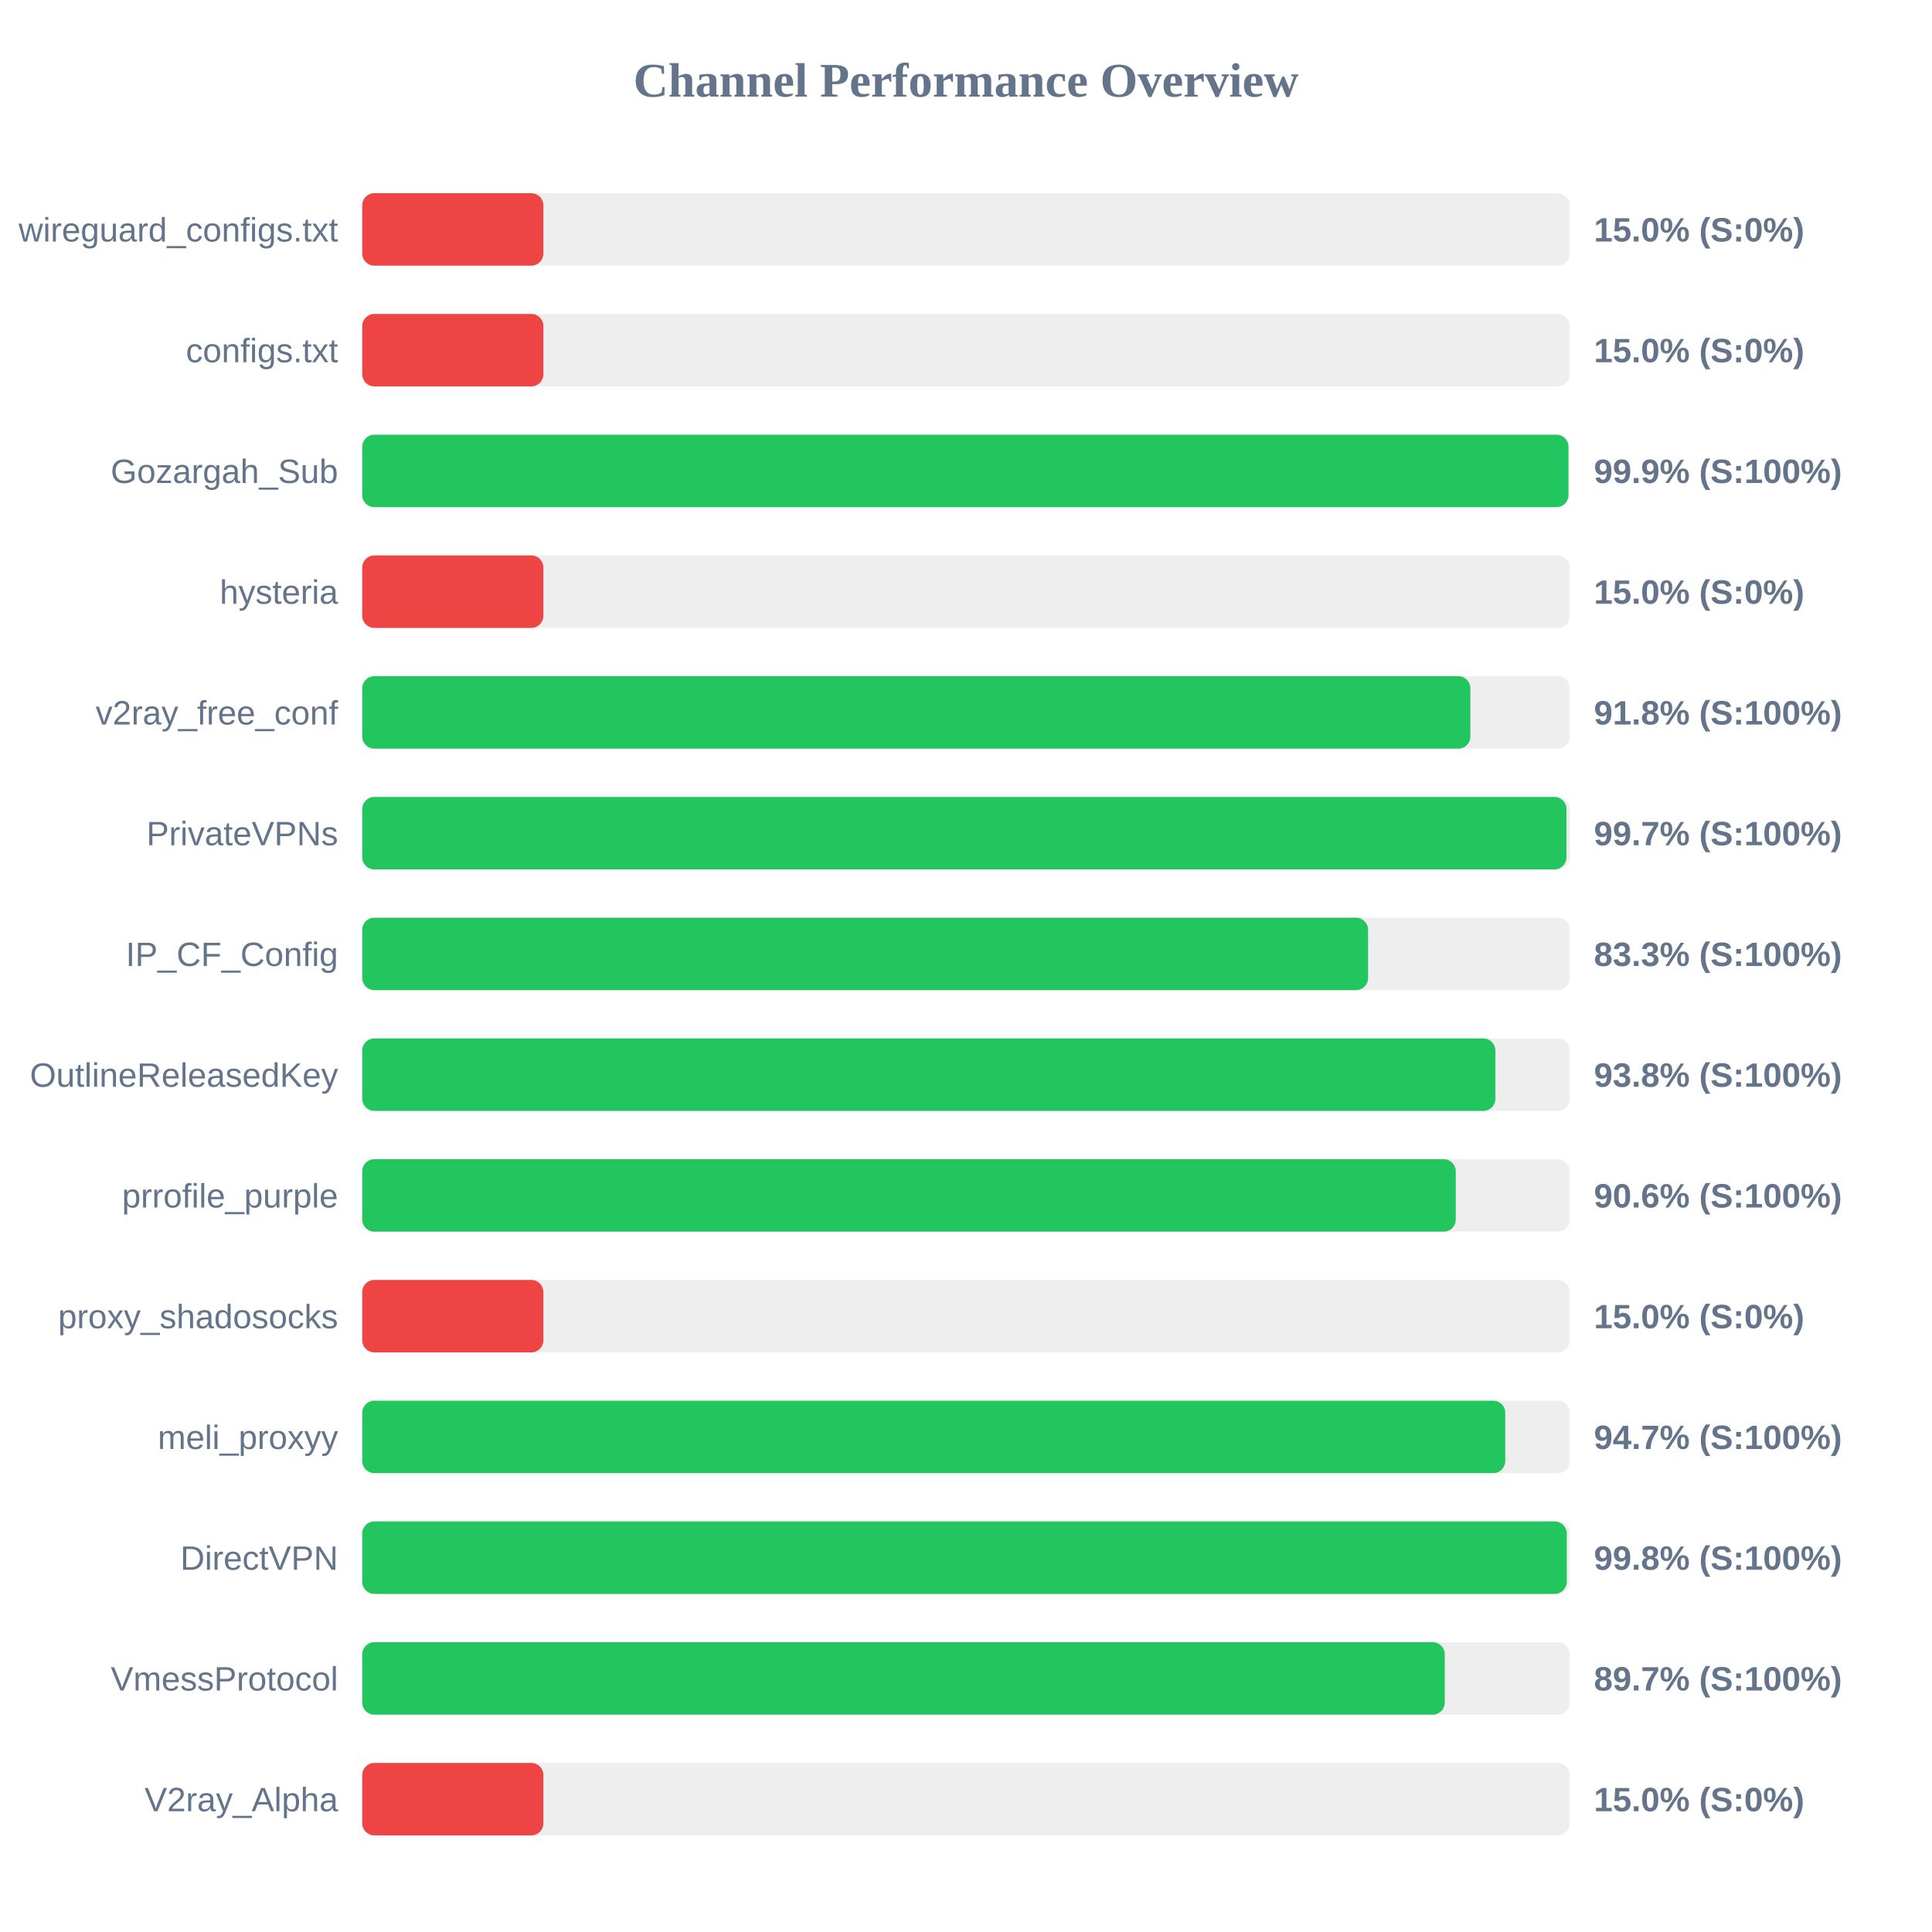
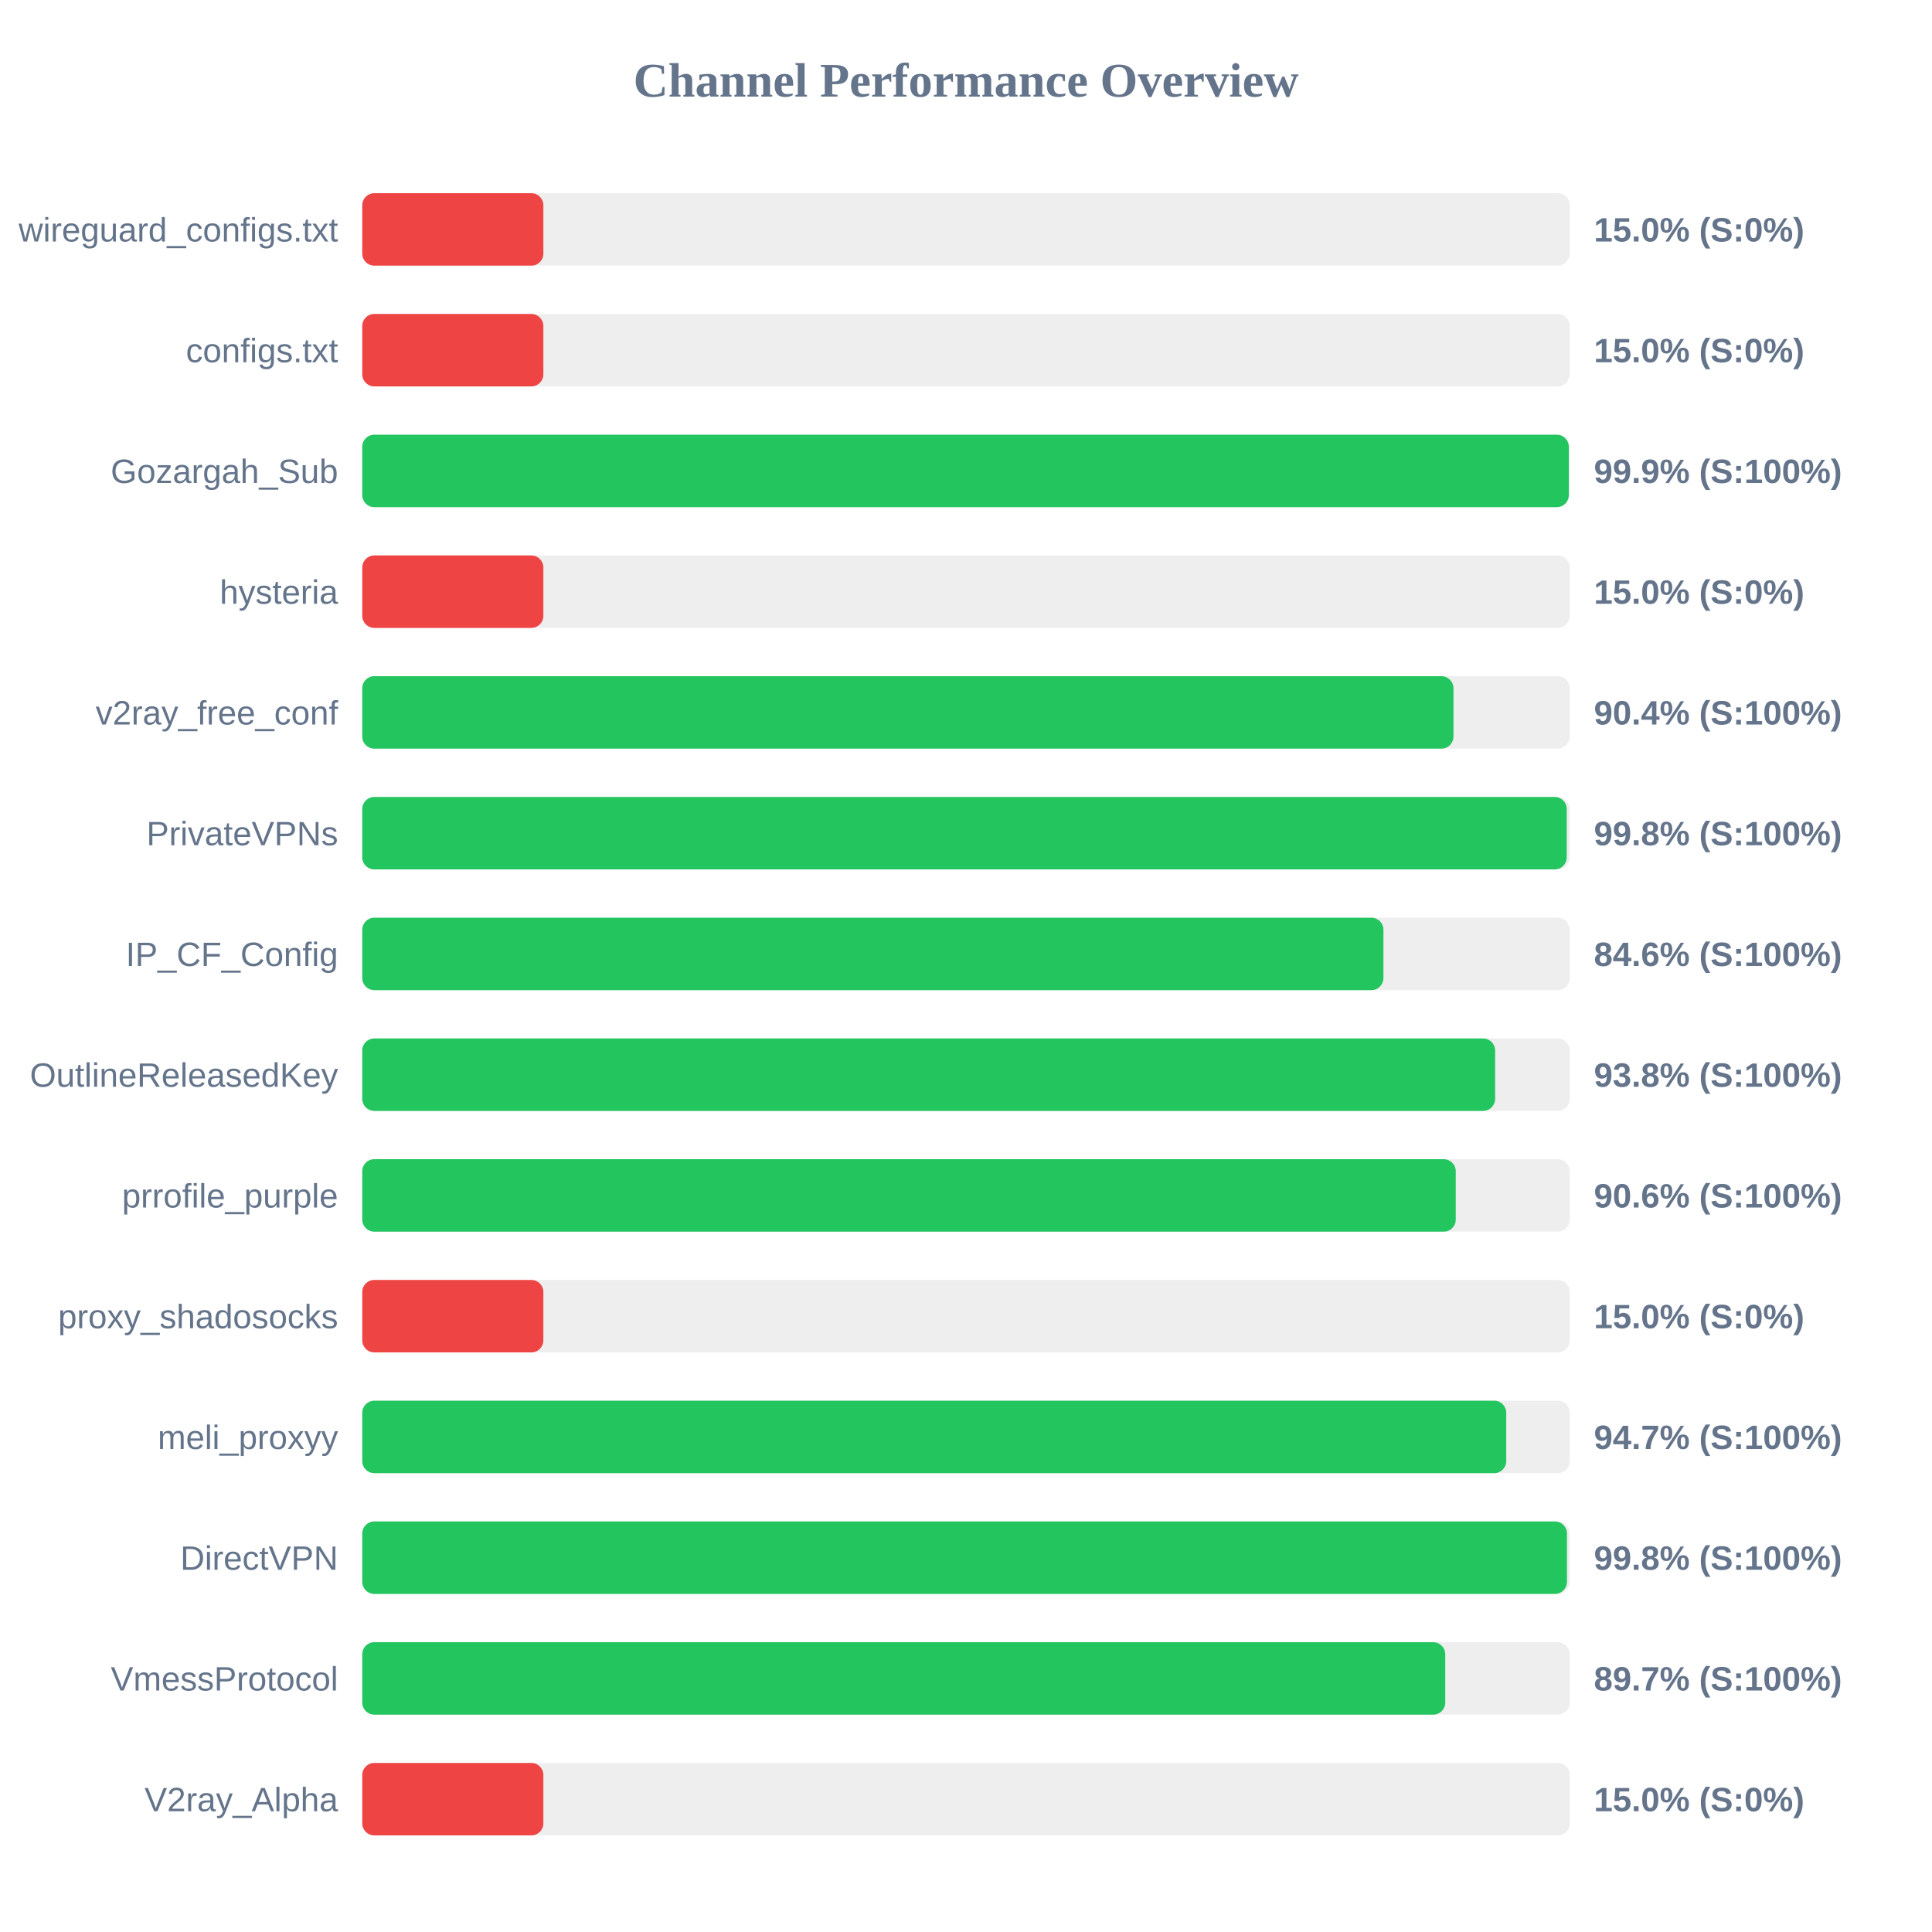
<svg xmlns="http://www.w3.org/2000/svg" width="800" height="800" version="1.1">
  <style>
        .row { font: 14px Arial; fill: #64748b; }
        .score { font: bold 14px Arial; fill: #64748b; }
    </style>
  <text x="400" y="40" text-anchor="middle" font-size="20px" font-weight="bold" fill="#64748b">Channel Performance Overview</text>
  <rect x="150" y="80" width="500" height="30" fill="#eee" rx="5" />
  <rect x="150" y="80" width="75.0" height="30" fill="#ef4444" rx="5" />
  <text x="140" y="100" text-anchor="end" class="row">wireguard_configs.txt</text>
  <text x="660" y="100" text-anchor="start" class="score">15.0% (S:0%)</text>
  <rect x="150" y="130" width="500" height="30" fill="#eee" rx="5" />
  <rect x="150" y="130" width="75.0" height="30" fill="#ef4444" rx="5" />
  <text x="140" y="150" text-anchor="end" class="row">configs.txt</text>
  <text x="660" y="150" text-anchor="start" class="score">15.0% (S:0%)</text>
  <rect x="150" y="180" width="500" height="30" fill="#eee" rx="5" />
-   <rect x="150" y="180" width="499.45" height="30" fill="#22c55e" rx="5" />
+   <rect x="150" y="180" width="499.6" height="30" fill="#22c55e" rx="5" />
  <text x="140" y="200" text-anchor="end" class="row">Gozargah_Sub</text>
  <text x="660" y="200" text-anchor="start" class="score">99.9% (S:100%)</text>
  <rect x="150" y="230" width="500" height="30" fill="#eee" rx="5" />
  <rect x="150" y="230" width="75.0" height="30" fill="#ef4444" rx="5" />
  <text x="140" y="250" text-anchor="end" class="row">hysteria</text>
  <text x="660" y="250" text-anchor="start" class="score">15.0% (S:0%)</text>
  <rect x="150" y="280" width="500" height="30" fill="#eee" rx="5" />
-   <rect x="150" y="280" width="458.85" height="30" fill="#22c55e" rx="5" />
+   <rect x="150" y="280" width="451.85" height="30" fill="#22c55e" rx="5" />
  <text x="140" y="300" text-anchor="end" class="row">v2ray_free_conf</text>
-   <text x="660" y="300" text-anchor="start" class="score">91.8% (S:100%)</text>
+   <text x="660" y="300" text-anchor="start" class="score">90.4% (S:100%)</text>
  <rect x="150" y="330" width="500" height="30" fill="#eee" rx="5" />
-   <rect x="150" y="330" width="498.65" height="30" fill="#22c55e" rx="5" />
+   <rect x="150" y="330" width="498.75" height="30" fill="#22c55e" rx="5" />
  <text x="140" y="350" text-anchor="end" class="row">PrivateVPNs</text>
-   <text x="660" y="350" text-anchor="start" class="score">99.7% (S:100%)</text>
+   <text x="660" y="350" text-anchor="start" class="score">99.8% (S:100%)</text>
  <rect x="150" y="380" width="500" height="30" fill="#eee" rx="5" />
-   <rect x="150" y="380" width="416.5" height="30" fill="#22c55e" rx="5" />
+   <rect x="150" y="380" width="422.85" height="30" fill="#22c55e" rx="5" />
  <text x="140" y="400" text-anchor="end" class="row">IP_CF_Config</text>
-   <text x="660" y="400" text-anchor="start" class="score">83.3% (S:100%)</text>
+   <text x="660" y="400" text-anchor="start" class="score">84.6% (S:100%)</text>
  <rect x="150" y="430" width="500" height="30" fill="#eee" rx="5" />
-   <rect x="150" y="430" width="469.2" height="30" fill="#22c55e" rx="5" />
+   <rect x="150" y="430" width="469.1" height="30" fill="#22c55e" rx="5" />
  <text x="140" y="450" text-anchor="end" class="row">OutlineReleasedKey</text>
  <text x="660" y="450" text-anchor="start" class="score">93.8% (S:100%)</text>
  <rect x="150" y="480" width="500" height="30" fill="#eee" rx="5" />
  <rect x="150" y="480" width="452.8" height="30" fill="#22c55e" rx="5" />
  <text x="140" y="500" text-anchor="end" class="row">prrofile_purple</text>
  <text x="660" y="500" text-anchor="start" class="score">90.6% (S:100%)</text>
  <rect x="150" y="530" width="500" height="30" fill="#eee" rx="5" />
  <rect x="150" y="530" width="75.0" height="30" fill="#ef4444" rx="5" />
  <text x="140" y="550" text-anchor="end" class="row">proxy_shadosocks</text>
  <text x="660" y="550" text-anchor="start" class="score">15.0% (S:0%)</text>
  <rect x="150" y="580" width="500" height="30" fill="#eee" rx="5" />
-   <rect x="150" y="580" width="473.3" height="30" fill="#22c55e" rx="5" />
+   <rect x="150" y="580" width="473.7" height="30" fill="#22c55e" rx="5" />
  <text x="140" y="600" text-anchor="end" class="row">meli_proxyy</text>
  <text x="660" y="600" text-anchor="start" class="score">94.7% (S:100%)</text>
  <rect x="150" y="630" width="500" height="30" fill="#eee" rx="5" />
-   <rect x="150" y="630" width="498.75" height="30" fill="#22c55e" rx="5" />
+   <rect x="150" y="630" width="498.85" height="30" fill="#22c55e" rx="5" />
  <text x="140" y="650" text-anchor="end" class="row">DirectVPN</text>
  <text x="660" y="650" text-anchor="start" class="score">99.8% (S:100%)</text>
  <rect x="150" y="680" width="500" height="30" fill="#eee" rx="5" />
-   <rect x="150" y="680" width="448.25" height="30" fill="#22c55e" rx="5" />
+   <rect x="150" y="680" width="448.45" height="30" fill="#22c55e" rx="5" />
  <text x="140" y="700" text-anchor="end" class="row">VmessProtocol</text>
  <text x="660" y="700" text-anchor="start" class="score">89.7% (S:100%)</text>
  <rect x="150" y="730" width="500" height="30" fill="#eee" rx="5" />
  <rect x="150" y="730" width="75.0" height="30" fill="#ef4444" rx="5" />
  <text x="140" y="750" text-anchor="end" class="row">V2ray_Alpha</text>
  <text x="660" y="750" text-anchor="start" class="score">15.0% (S:0%)</text>
</svg>
